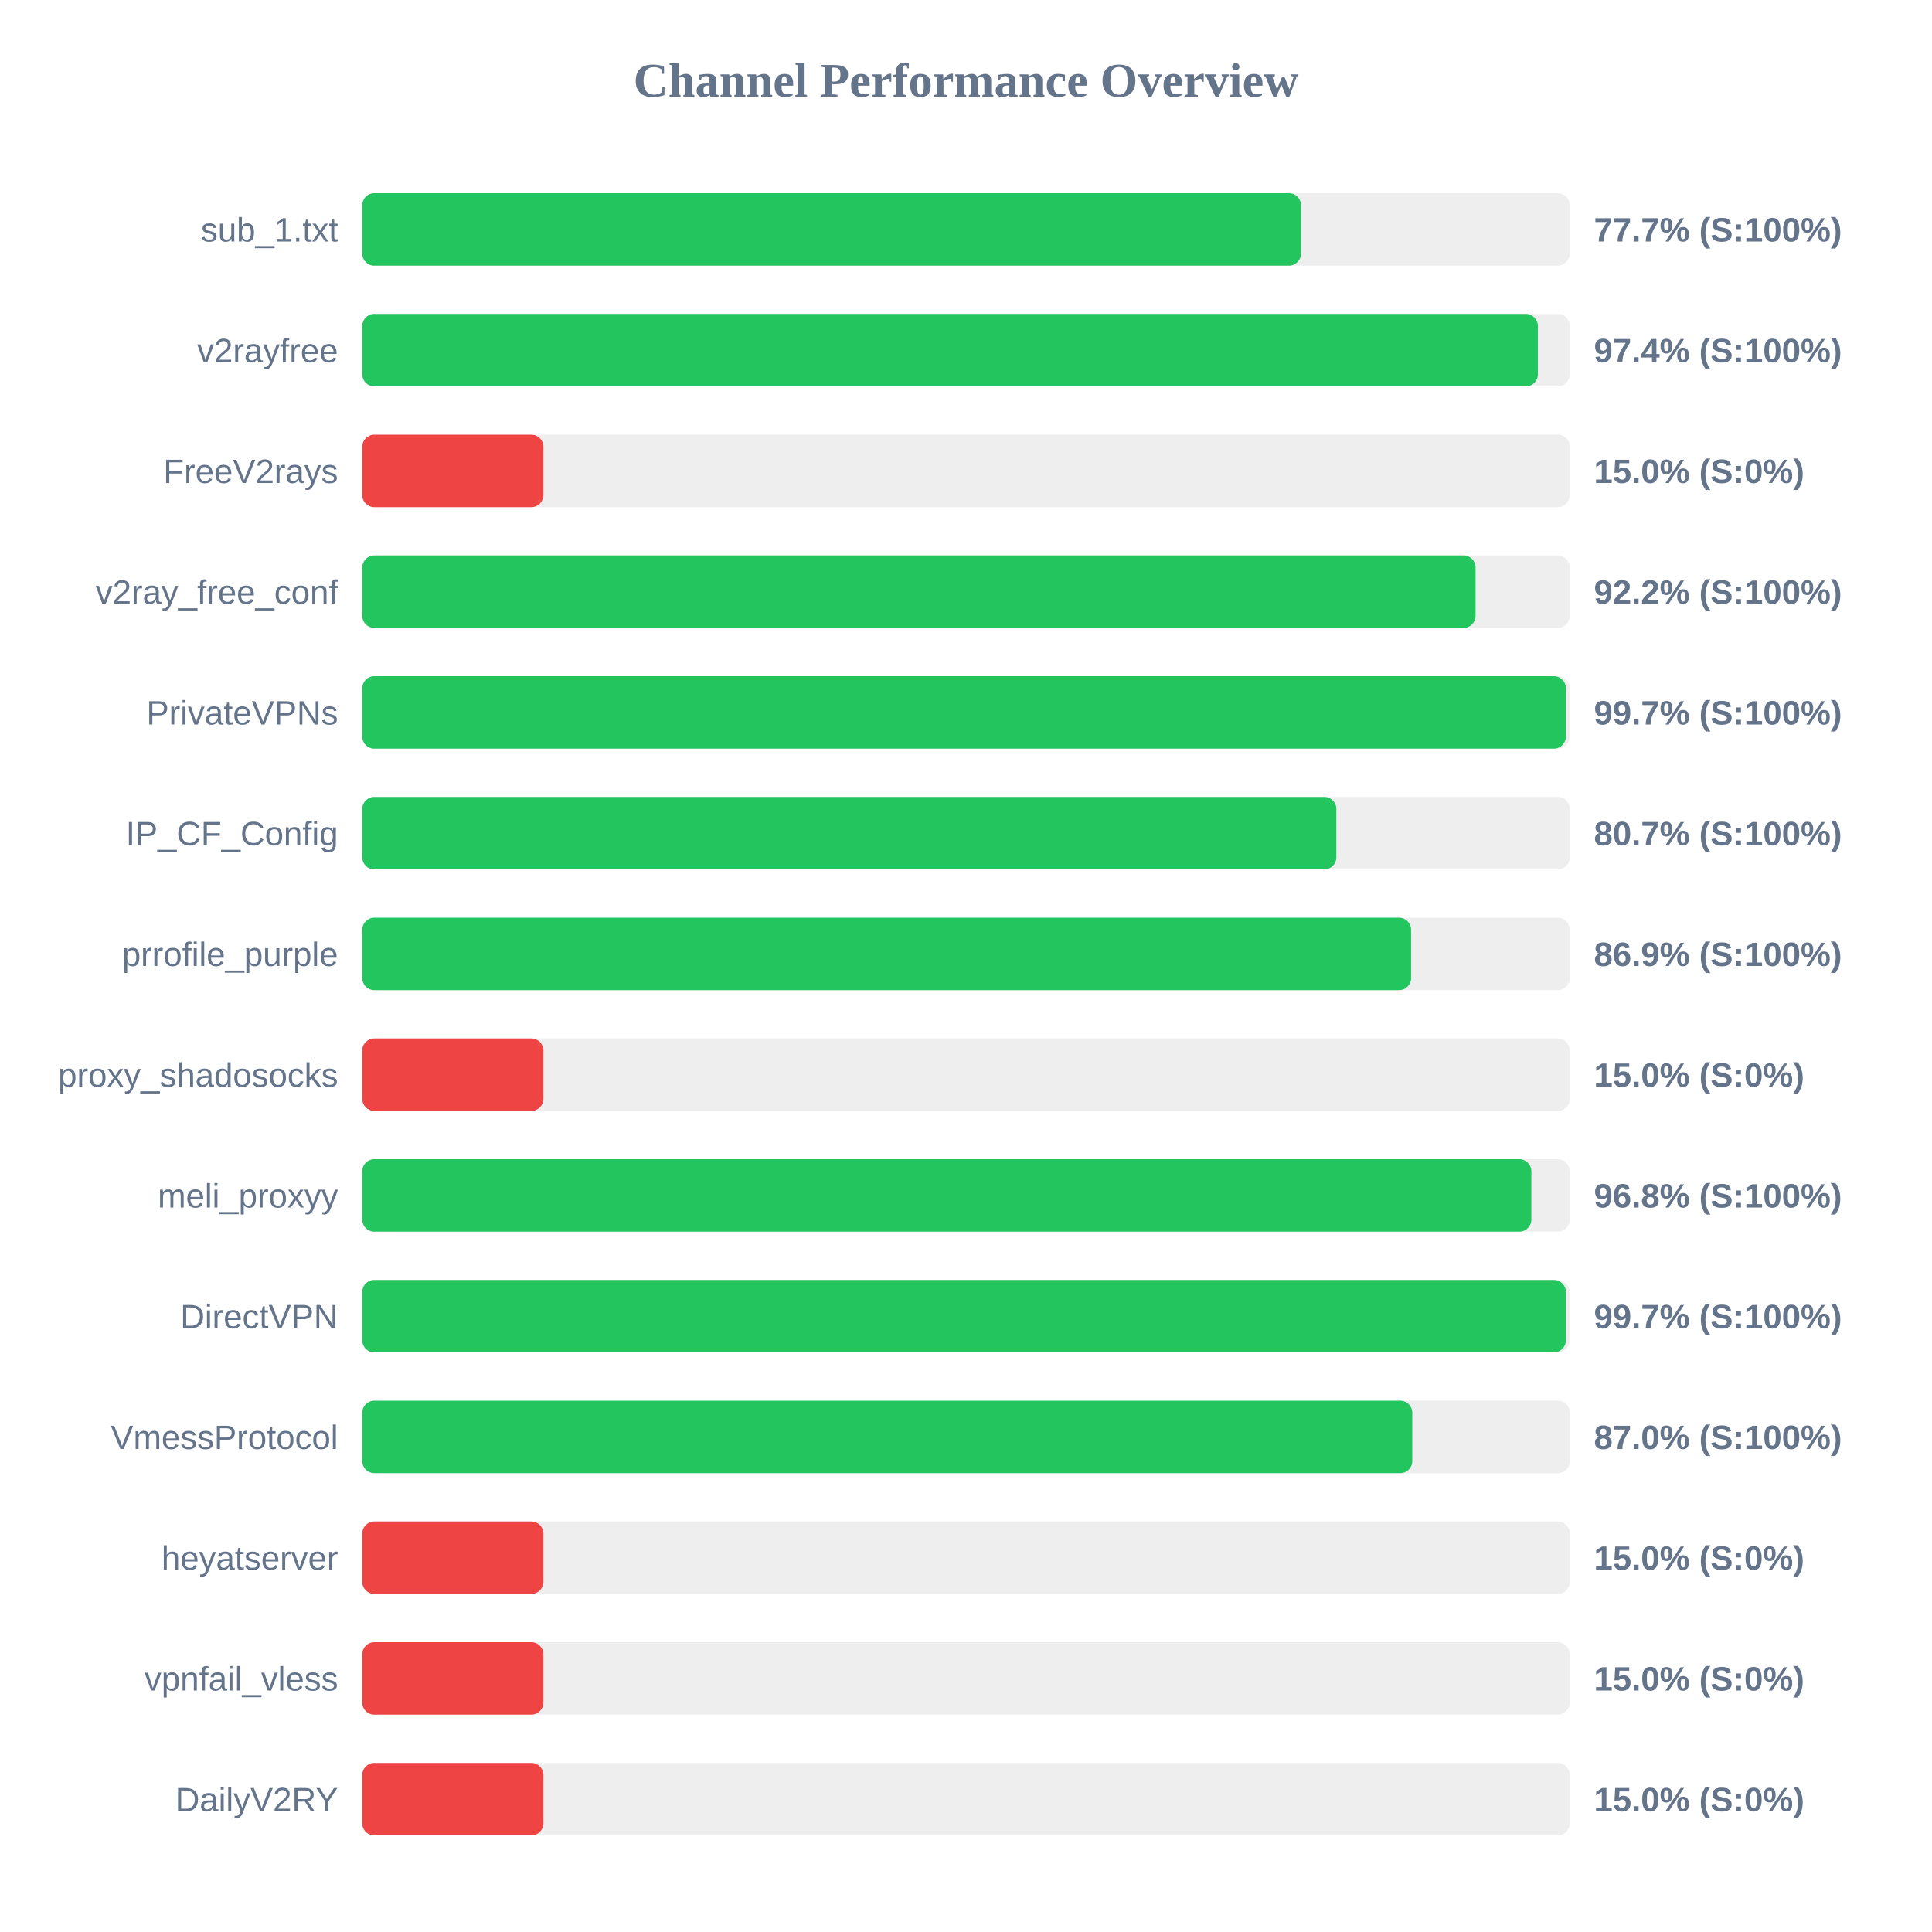
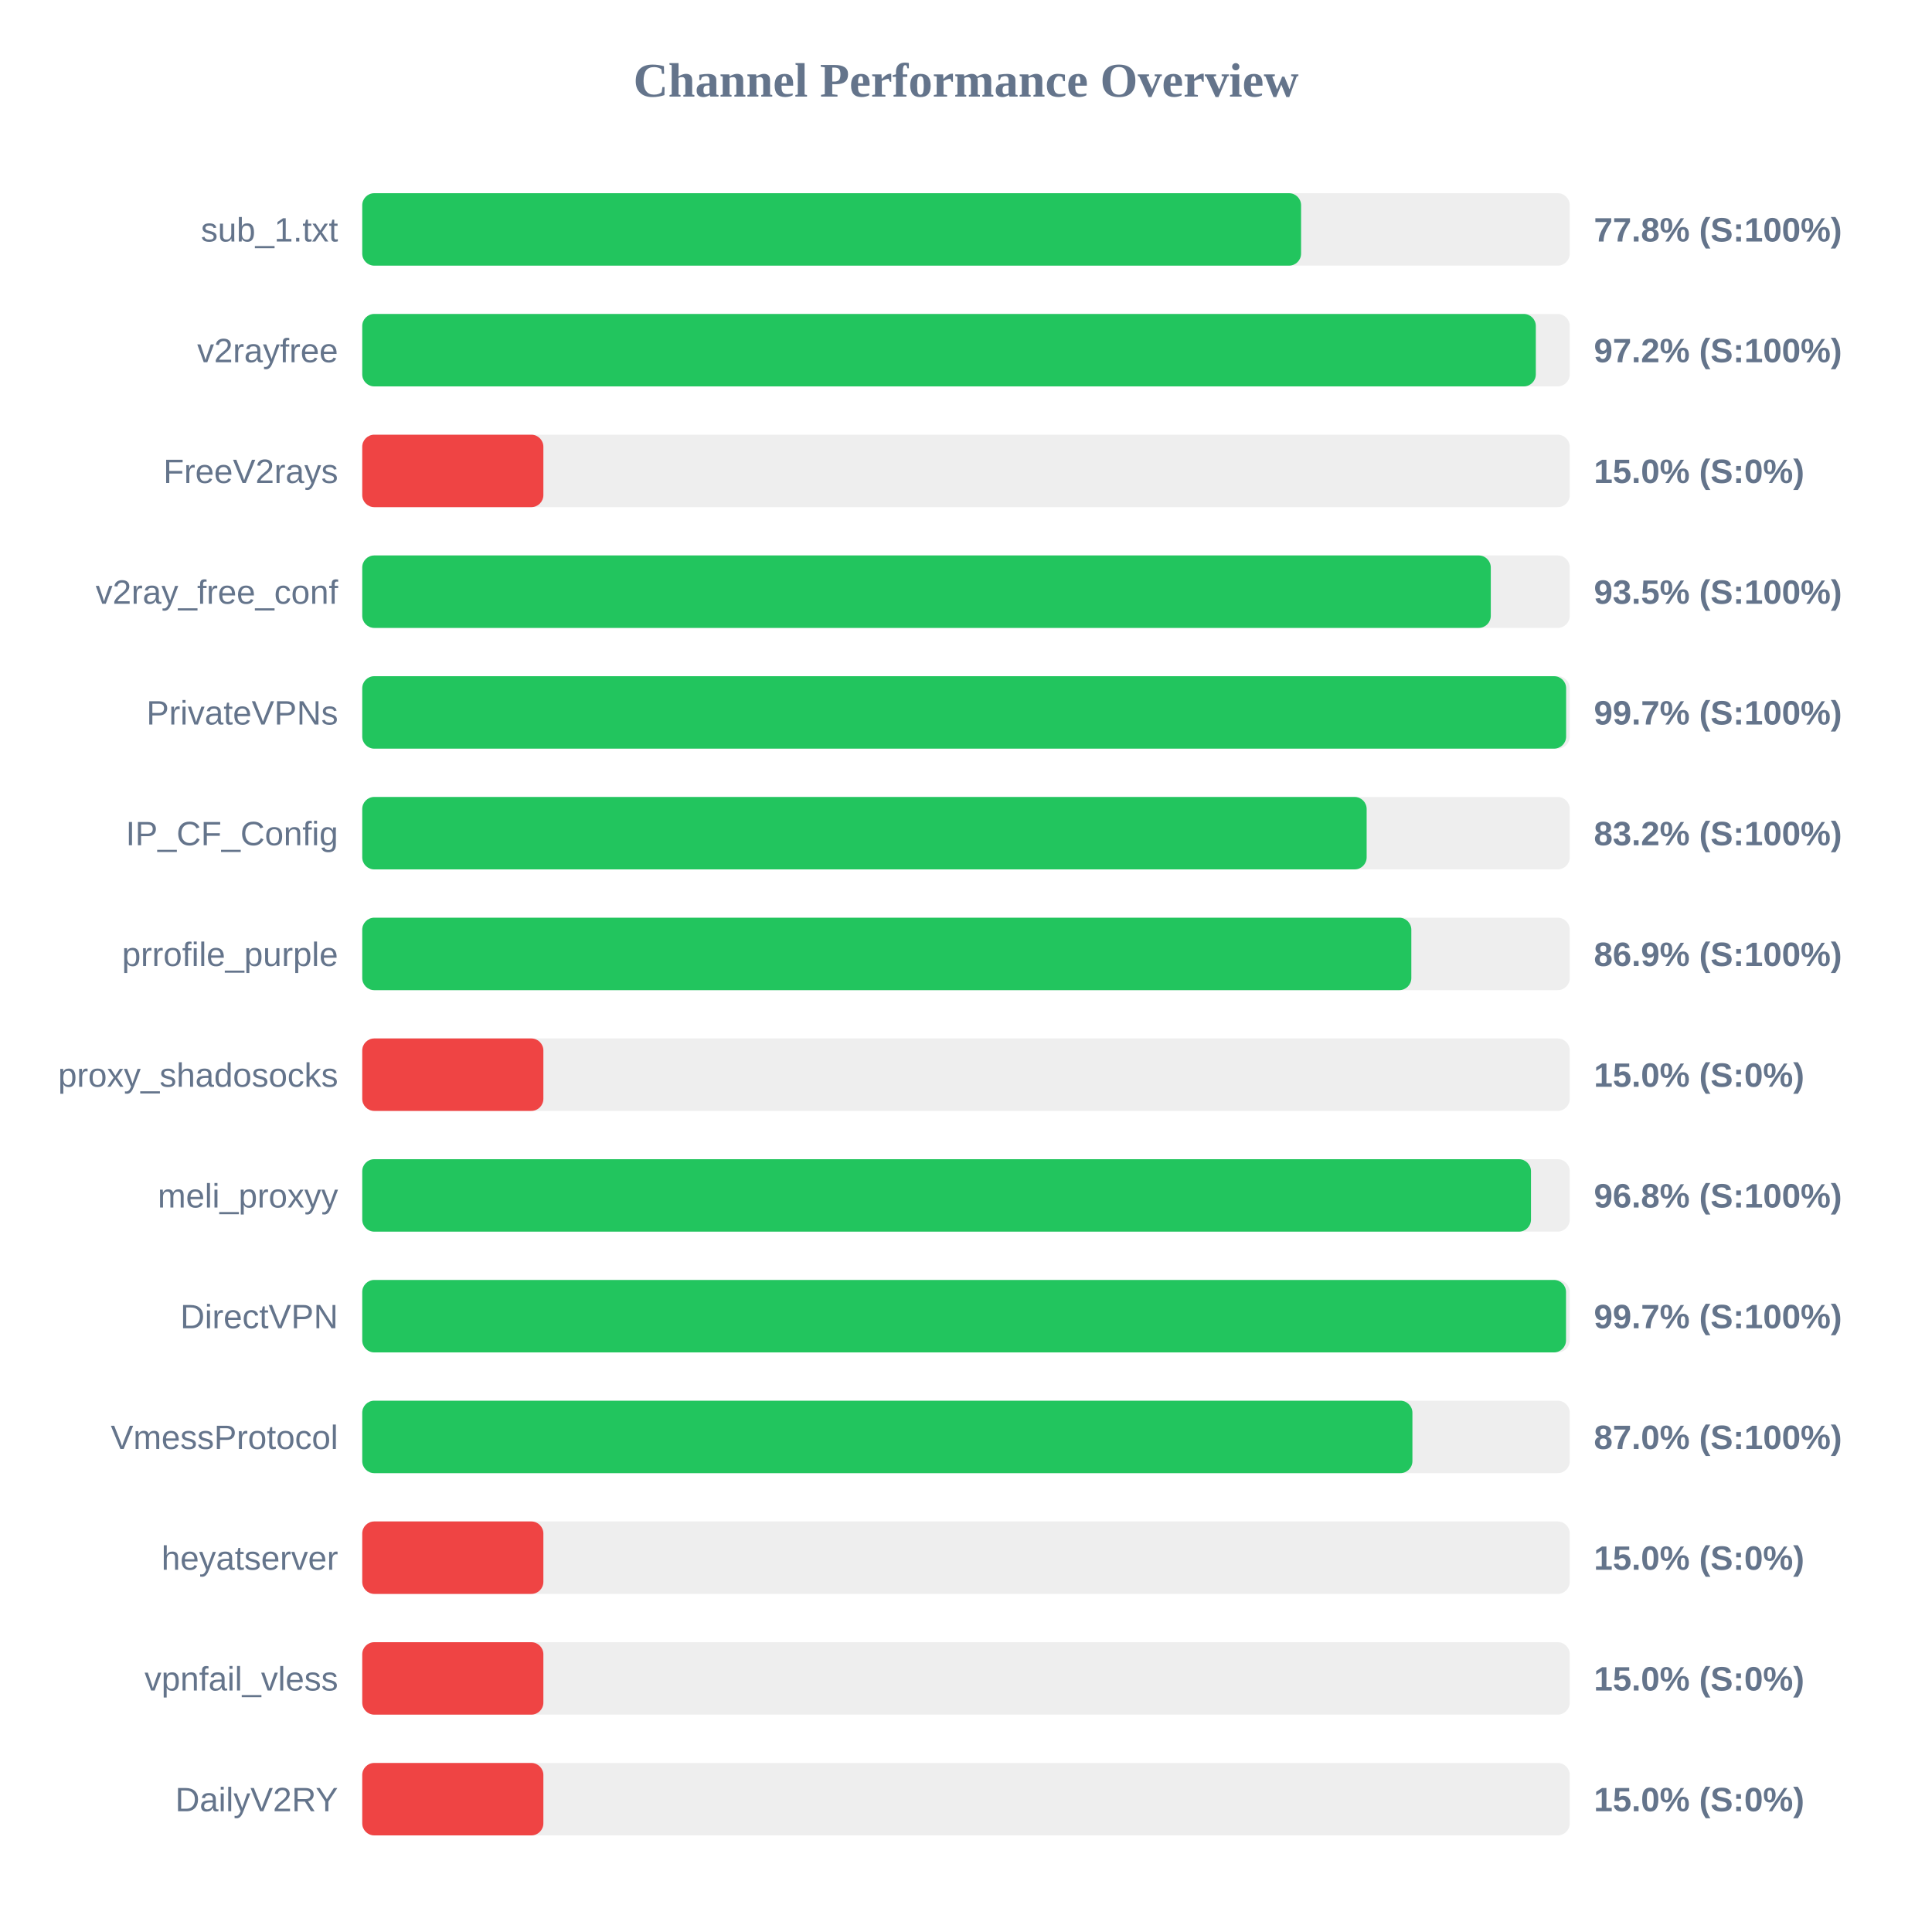
<svg xmlns="http://www.w3.org/2000/svg" width="800" height="800" version="1.1">
  <style>
        .row { font: 14px Arial; fill: #64748b; }
        .score { font: bold 14px Arial; fill: #64748b; }
    </style>
  <text x="400" y="40" text-anchor="middle" font-size="20px" font-weight="bold" fill="#64748b">Channel Performance Overview</text>
  <rect x="150" y="80" width="500" height="30" fill="#eee" rx="5" />
-   <rect x="150" y="80" width="388.7" height="30" fill="#22c55e" rx="5" />
+   <rect x="150" y="80" width="388.75" height="30" fill="#22c55e" rx="5" />
  <text x="140" y="100" text-anchor="end" class="row">sub_1.txt</text>
-   <text x="660" y="100" text-anchor="start" class="score">77.7% (S:100%)</text>
+   <text x="660" y="100" text-anchor="start" class="score">77.8% (S:100%)</text>
  <rect x="150" y="130" width="500" height="30" fill="#eee" rx="5" />
-   <rect x="150" y="130" width="486.8" height="30" fill="#22c55e" rx="5" />
+   <rect x="150" y="130" width="485.95" height="30" fill="#22c55e" rx="5" />
  <text x="140" y="150" text-anchor="end" class="row">v2rayfree</text>
-   <text x="660" y="150" text-anchor="start" class="score">97.4% (S:100%)</text>
+   <text x="660" y="150" text-anchor="start" class="score">97.2% (S:100%)</text>
  <rect x="150" y="180" width="500" height="30" fill="#eee" rx="5" />
  <rect x="150" y="180" width="75.0" height="30" fill="#ef4444" rx="5" />
  <text x="140" y="200" text-anchor="end" class="row">FreeV2rays</text>
  <text x="660" y="200" text-anchor="start" class="score">15.0% (S:0%)</text>
  <rect x="150" y="230" width="500" height="30" fill="#eee" rx="5" />
-   <rect x="150" y="230" width="461.0" height="30" fill="#22c55e" rx="5" />
+   <rect x="150" y="230" width="467.3" height="30" fill="#22c55e" rx="5" />
  <text x="140" y="250" text-anchor="end" class="row">v2ray_free_conf</text>
-   <text x="660" y="250" text-anchor="start" class="score">92.2% (S:100%)</text>
+   <text x="660" y="250" text-anchor="start" class="score">93.5% (S:100%)</text>
  <rect x="150" y="280" width="500" height="30" fill="#eee" rx="5" />
-   <rect x="150" y="280" width="498.4" height="30" fill="#22c55e" rx="5" />
+   <rect x="150" y="280" width="498.5" height="30" fill="#22c55e" rx="5" />
  <text x="140" y="300" text-anchor="end" class="row">PrivateVPNs</text>
  <text x="660" y="300" text-anchor="start" class="score">99.7% (S:100%)</text>
  <rect x="150" y="330" width="500" height="30" fill="#eee" rx="5" />
-   <rect x="150" y="330" width="403.35" height="30" fill="#22c55e" rx="5" />
+   <rect x="150" y="330" width="415.9" height="30" fill="#22c55e" rx="5" />
  <text x="140" y="350" text-anchor="end" class="row">IP_CF_Config</text>
-   <text x="660" y="350" text-anchor="start" class="score">80.7% (S:100%)</text>
+   <text x="660" y="350" text-anchor="start" class="score">83.2% (S:100%)</text>
  <rect x="150" y="380" width="500" height="30" fill="#eee" rx="5" />
-   <rect x="150" y="380" width="434.3" height="30" fill="#22c55e" rx="5" />
+   <rect x="150" y="380" width="434.4" height="30" fill="#22c55e" rx="5" />
  <text x="140" y="400" text-anchor="end" class="row">prrofile_purple</text>
  <text x="660" y="400" text-anchor="start" class="score">86.9% (S:100%)</text>
  <rect x="150" y="430" width="500" height="30" fill="#eee" rx="5" />
  <rect x="150" y="430" width="75.0" height="30" fill="#ef4444" rx="5" />
  <text x="140" y="450" text-anchor="end" class="row">proxy_shadosocks</text>
  <text x="660" y="450" text-anchor="start" class="score">15.0% (S:0%)</text>
  <rect x="150" y="480" width="500" height="30" fill="#eee" rx="5" />
-   <rect x="150" y="480" width="484.1" height="30" fill="#22c55e" rx="5" />
+   <rect x="150" y="480" width="483.95" height="30" fill="#22c55e" rx="5" />
  <text x="140" y="500" text-anchor="end" class="row">meli_proxyy</text>
  <text x="660" y="500" text-anchor="start" class="score">96.8% (S:100%)</text>
  <rect x="150" y="530" width="500" height="30" fill="#eee" rx="5" />
-   <rect x="150" y="530" width="498.4" height="30" fill="#22c55e" rx="5" />
+   <rect x="150" y="530" width="498.45" height="30" fill="#22c55e" rx="5" />
  <text x="140" y="550" text-anchor="end" class="row">DirectVPN</text>
  <text x="660" y="550" text-anchor="start" class="score">99.7% (S:100%)</text>
  <rect x="150" y="580" width="500" height="30" fill="#eee" rx="5" />
-   <rect x="150" y="580" width="434.8" height="30" fill="#22c55e" rx="5" />
+   <rect x="150" y="580" width="434.85" height="30" fill="#22c55e" rx="5" />
  <text x="140" y="600" text-anchor="end" class="row">VmessProtocol</text>
  <text x="660" y="600" text-anchor="start" class="score">87.0% (S:100%)</text>
  <rect x="150" y="630" width="500" height="30" fill="#eee" rx="5" />
  <rect x="150" y="630" width="75.0" height="30" fill="#ef4444" rx="5" />
  <text x="140" y="650" text-anchor="end" class="row">heyatserver</text>
  <text x="660" y="650" text-anchor="start" class="score">15.0% (S:0%)</text>
  <rect x="150" y="680" width="500" height="30" fill="#eee" rx="5" />
  <rect x="150" y="680" width="75.0" height="30" fill="#ef4444" rx="5" />
  <text x="140" y="700" text-anchor="end" class="row">vpnfail_vless</text>
  <text x="660" y="700" text-anchor="start" class="score">15.0% (S:0%)</text>
  <rect x="150" y="730" width="500" height="30" fill="#eee" rx="5" />
  <rect x="150" y="730" width="75.0" height="30" fill="#ef4444" rx="5" />
  <text x="140" y="750" text-anchor="end" class="row">DailyV2RY</text>
  <text x="660" y="750" text-anchor="start" class="score">15.0% (S:0%)</text>
</svg>
